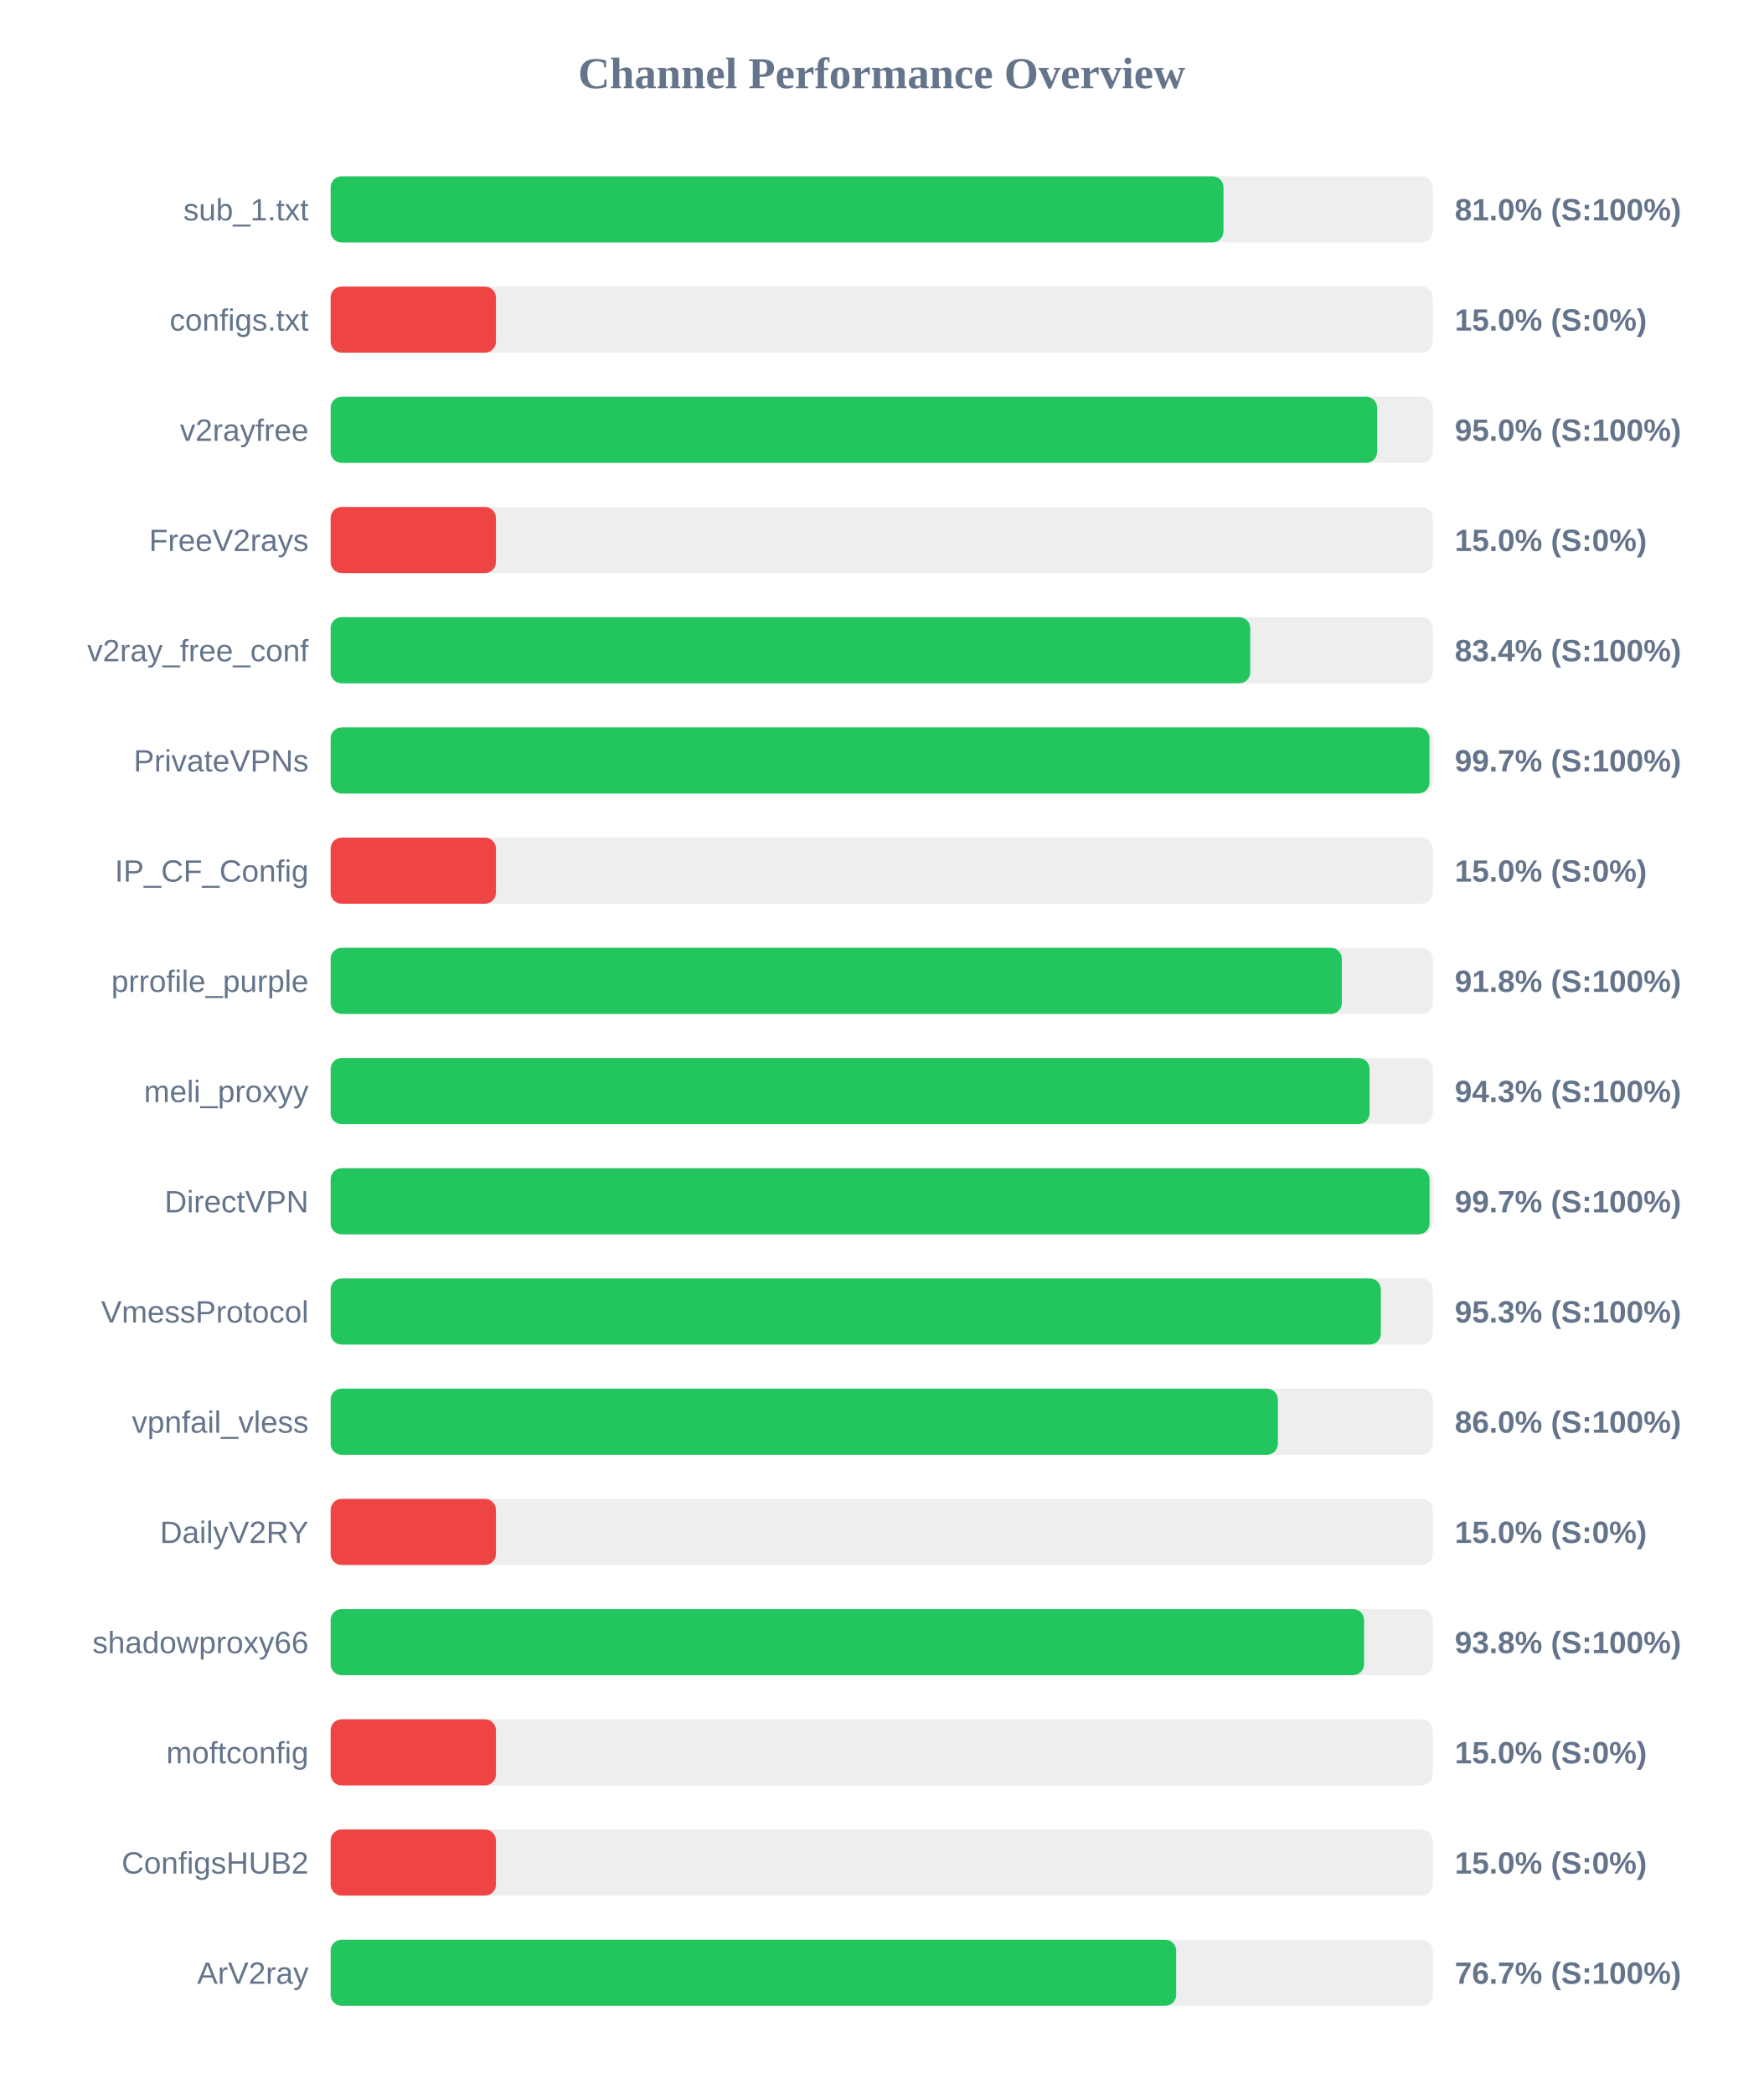
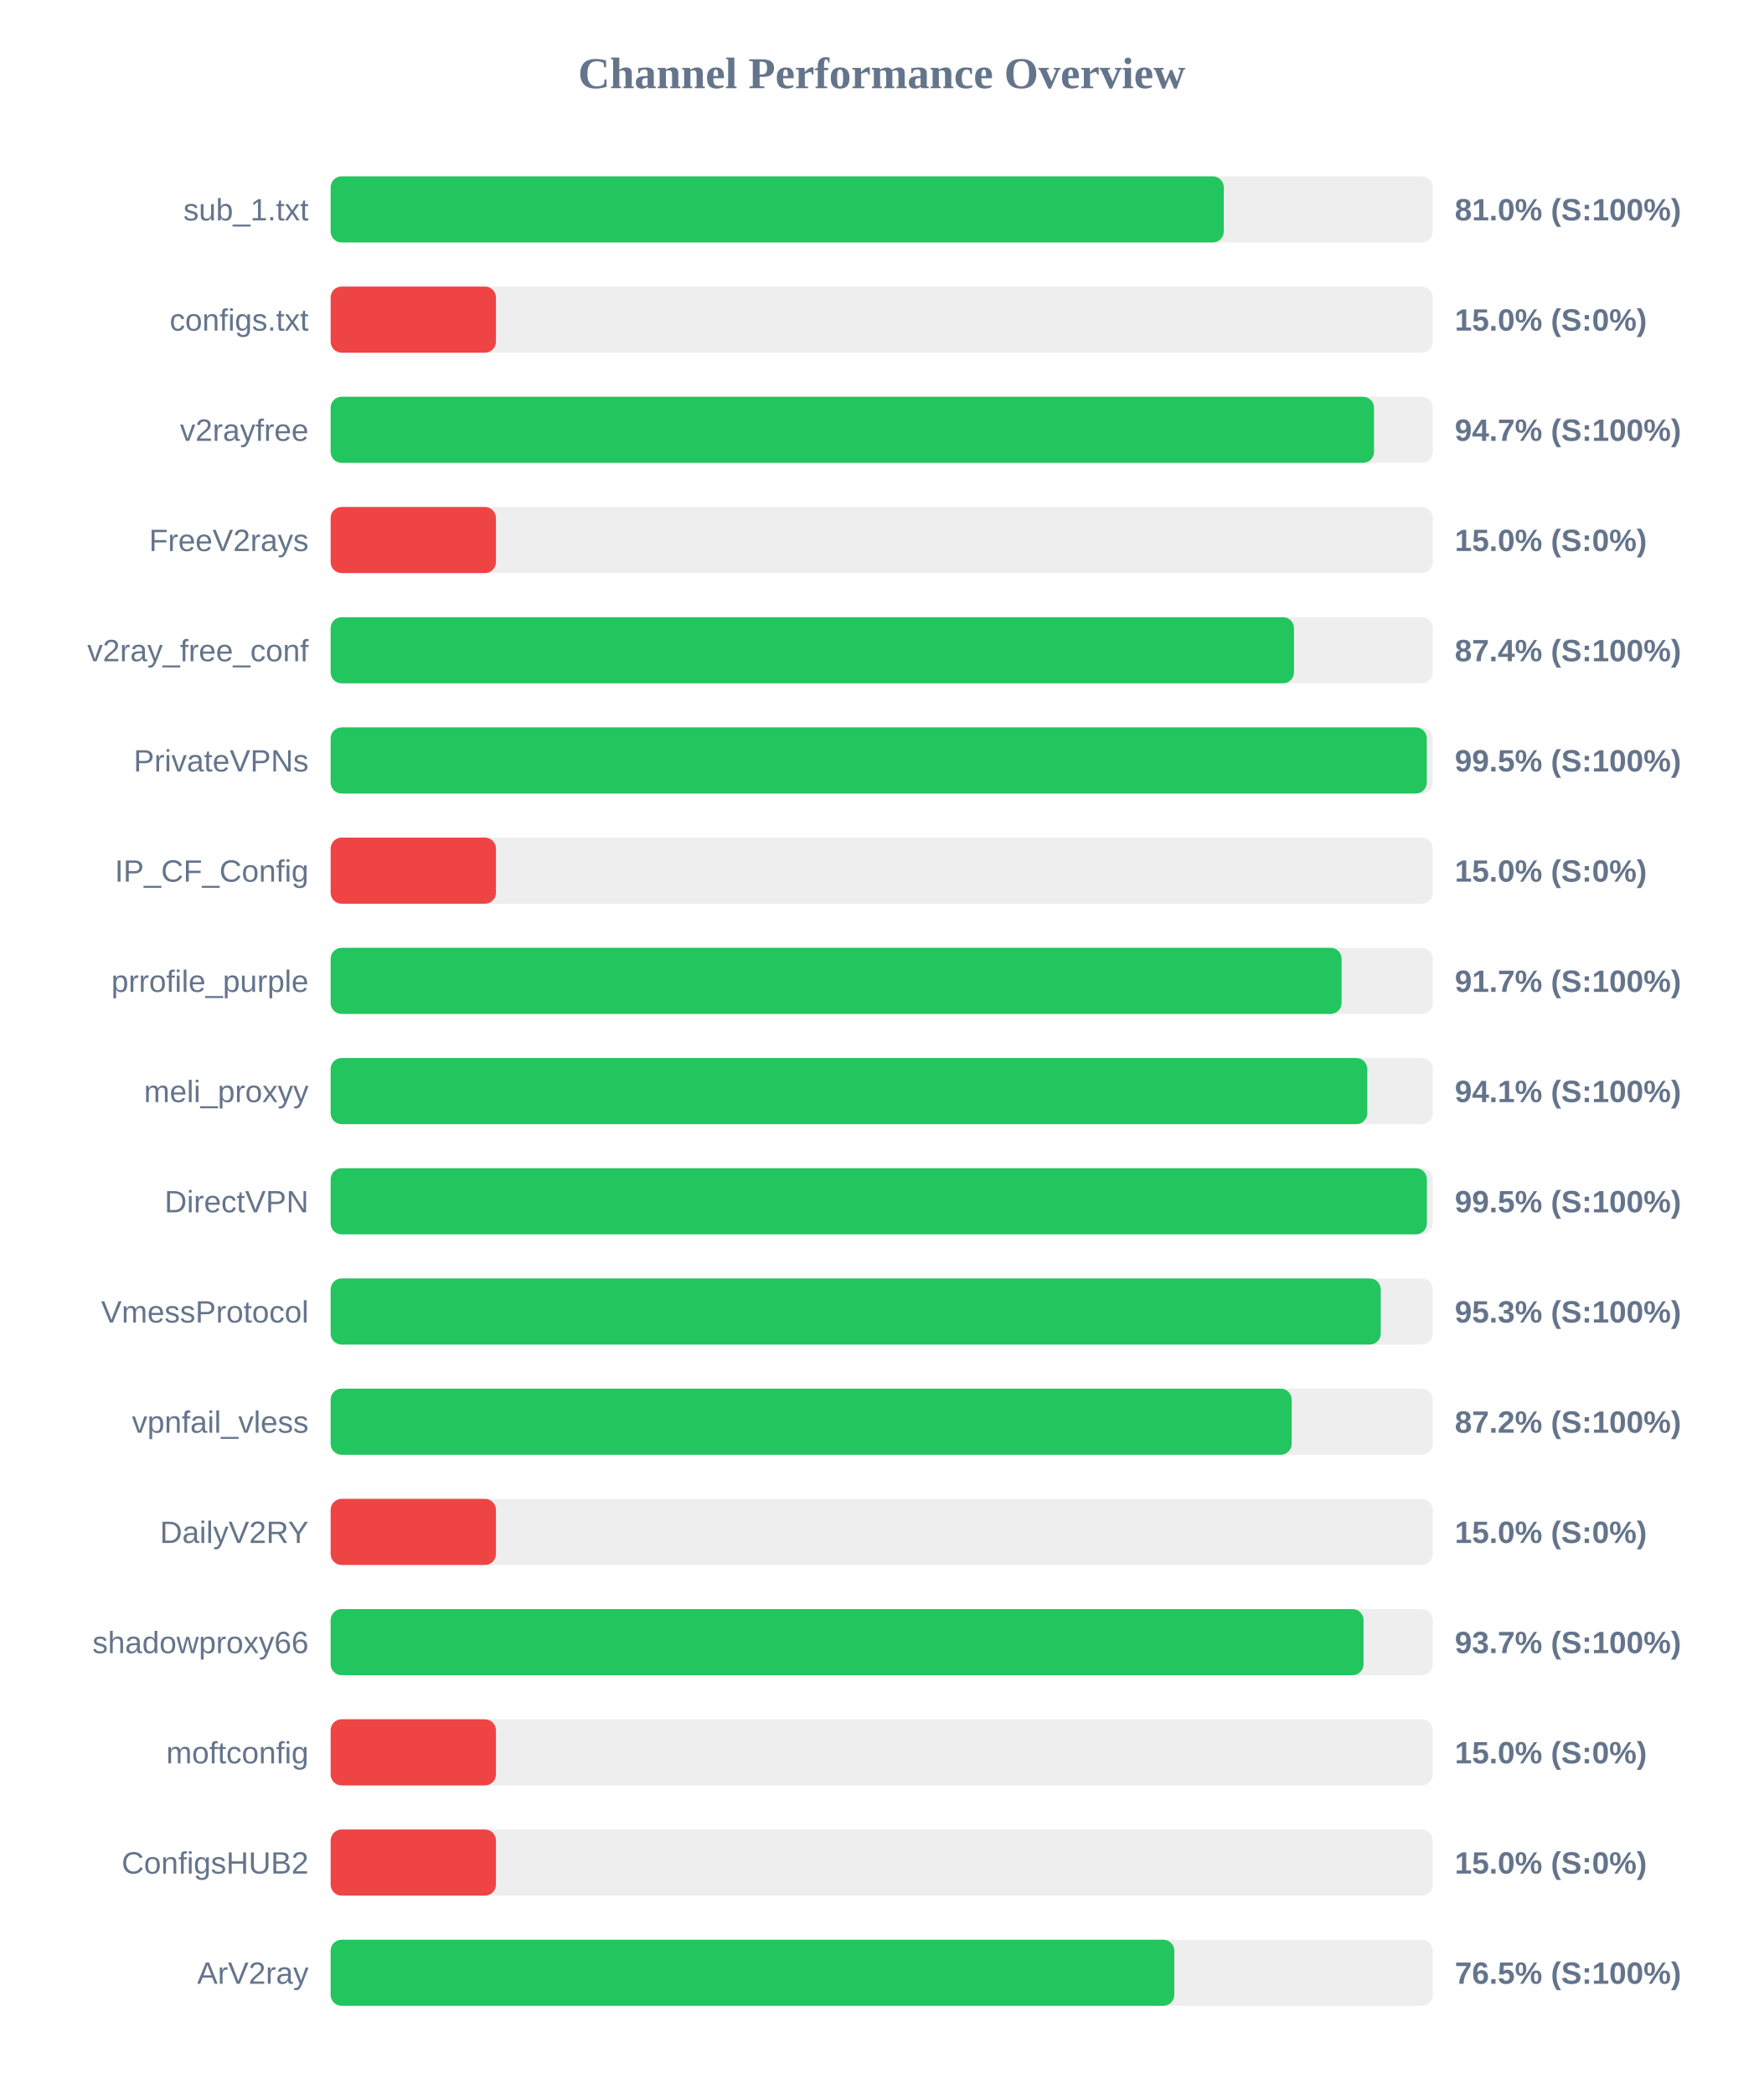
<svg xmlns="http://www.w3.org/2000/svg" width="800" height="950" version="1.1">
  <style>
        .row { font: 14px Arial; fill: #64748b; }
        .score { font: bold 14px Arial; fill: #64748b; }
    </style>
  <text x="400" y="40" text-anchor="middle" font-size="20px" font-weight="bold" fill="#64748b">Channel Performance Overview</text>
  <rect x="150" y="80" width="500" height="30" fill="#eee" rx="5" />
-   <rect x="150" y="80" width="405.05" height="30" fill="#22c55e" rx="5" />
+   <rect x="150" y="80" width="405.2" height="30" fill="#22c55e" rx="5" />
  <text x="140" y="100" text-anchor="end" class="row">sub_1.txt</text>
  <text x="660" y="100" text-anchor="start" class="score">81.0% (S:100%)</text>
  <rect x="150" y="130" width="500" height="30" fill="#eee" rx="5" />
  <rect x="150" y="130" width="75.0" height="30" fill="#ef4444" rx="5" />
  <text x="140" y="150" text-anchor="end" class="row">configs.txt</text>
  <text x="660" y="150" text-anchor="start" class="score">15.0% (S:0%)</text>
  <rect x="150" y="180" width="500" height="30" fill="#eee" rx="5" />
-   <rect x="150" y="180" width="474.75" height="30" fill="#22c55e" rx="5" />
+   <rect x="150" y="180" width="473.35" height="30" fill="#22c55e" rx="5" />
  <text x="140" y="200" text-anchor="end" class="row">v2rayfree</text>
-   <text x="660" y="200" text-anchor="start" class="score">95.0% (S:100%)</text>
+   <text x="660" y="200" text-anchor="start" class="score">94.7% (S:100%)</text>
  <rect x="150" y="230" width="500" height="30" fill="#eee" rx="5" />
  <rect x="150" y="230" width="75.0" height="30" fill="#ef4444" rx="5" />
  <text x="140" y="250" text-anchor="end" class="row">FreeV2rays</text>
  <text x="660" y="250" text-anchor="start" class="score">15.0% (S:0%)</text>
  <rect x="150" y="280" width="500" height="30" fill="#eee" rx="5" />
-   <rect x="150" y="280" width="417.2" height="30" fill="#22c55e" rx="5" />
+   <rect x="150" y="280" width="437.05" height="30" fill="#22c55e" rx="5" />
  <text x="140" y="300" text-anchor="end" class="row">v2ray_free_conf</text>
-   <text x="660" y="300" text-anchor="start" class="score">83.4% (S:100%)</text>
+   <text x="660" y="300" text-anchor="start" class="score">87.4% (S:100%)</text>
  <rect x="150" y="330" width="500" height="30" fill="#eee" rx="5" />
-   <rect x="150" y="330" width="498.5" height="30" fill="#22c55e" rx="5" />
+   <rect x="150" y="330" width="497.3" height="30" fill="#22c55e" rx="5" />
  <text x="140" y="350" text-anchor="end" class="row">PrivateVPNs</text>
-   <text x="660" y="350" text-anchor="start" class="score">99.7% (S:100%)</text>
+   <text x="660" y="350" text-anchor="start" class="score">99.5% (S:100%)</text>
  <rect x="150" y="380" width="500" height="30" fill="#eee" rx="5" />
  <rect x="150" y="380" width="75.0" height="30" fill="#ef4444" rx="5" />
  <text x="140" y="400" text-anchor="end" class="row">IP_CF_Config</text>
  <text x="660" y="400" text-anchor="start" class="score">15.0% (S:0%)</text>
  <rect x="150" y="430" width="500" height="30" fill="#eee" rx="5" />
-   <rect x="150" y="430" width="458.75" height="30" fill="#22c55e" rx="5" />
+   <rect x="150" y="430" width="458.65" height="30" fill="#22c55e" rx="5" />
  <text x="140" y="450" text-anchor="end" class="row">prrofile_purple</text>
-   <text x="660" y="450" text-anchor="start" class="score">91.8% (S:100%)</text>
+   <text x="660" y="450" text-anchor="start" class="score">91.7% (S:100%)</text>
  <rect x="150" y="480" width="500" height="30" fill="#eee" rx="5" />
-   <rect x="150" y="480" width="471.35" height="30" fill="#22c55e" rx="5" />
+   <rect x="150" y="480" width="470.3" height="30" fill="#22c55e" rx="5" />
  <text x="140" y="500" text-anchor="end" class="row">meli_proxyy</text>
-   <text x="660" y="500" text-anchor="start" class="score">94.3% (S:100%)</text>
+   <text x="660" y="500" text-anchor="start" class="score">94.1% (S:100%)</text>
  <rect x="150" y="530" width="500" height="30" fill="#eee" rx="5" />
-   <rect x="150" y="530" width="498.55" height="30" fill="#22c55e" rx="5" />
+   <rect x="150" y="530" width="497.35" height="30" fill="#22c55e" rx="5" />
  <text x="140" y="550" text-anchor="end" class="row">DirectVPN</text>
-   <text x="660" y="550" text-anchor="start" class="score">99.7% (S:100%)</text>
+   <text x="660" y="550" text-anchor="start" class="score">99.5% (S:100%)</text>
  <rect x="150" y="580" width="500" height="30" fill="#eee" rx="5" />
-   <rect x="150" y="580" width="476.45" height="30" fill="#22c55e" rx="5" />
+   <rect x="150" y="580" width="476.4" height="30" fill="#22c55e" rx="5" />
  <text x="140" y="600" text-anchor="end" class="row">VmessProtocol</text>
  <text x="660" y="600" text-anchor="start" class="score">95.3% (S:100%)</text>
  <rect x="150" y="630" width="500" height="30" fill="#eee" rx="5" />
-   <rect x="150" y="630" width="429.75" height="30" fill="#22c55e" rx="5" />
+   <rect x="150" y="630" width="436.0" height="30" fill="#22c55e" rx="5" />
  <text x="140" y="650" text-anchor="end" class="row">vpnfail_vless</text>
-   <text x="660" y="650" text-anchor="start" class="score">86.0% (S:100%)</text>
+   <text x="660" y="650" text-anchor="start" class="score">87.2% (S:100%)</text>
  <rect x="150" y="680" width="500" height="30" fill="#eee" rx="5" />
  <rect x="150" y="680" width="75.0" height="30" fill="#ef4444" rx="5" />
  <text x="140" y="700" text-anchor="end" class="row">DailyV2RY</text>
  <text x="660" y="700" text-anchor="start" class="score">15.0% (S:0%)</text>
  <rect x="150" y="730" width="500" height="30" fill="#eee" rx="5" />
-   <rect x="150" y="730" width="468.85" height="30" fill="#22c55e" rx="5" />
+   <rect x="150" y="730" width="468.6" height="30" fill="#22c55e" rx="5" />
  <text x="140" y="750" text-anchor="end" class="row">shadowproxy66</text>
-   <text x="660" y="750" text-anchor="start" class="score">93.8% (S:100%)</text>
+   <text x="660" y="750" text-anchor="start" class="score">93.7% (S:100%)</text>
  <rect x="150" y="780" width="500" height="30" fill="#eee" rx="5" />
  <rect x="150" y="780" width="75.0" height="30" fill="#ef4444" rx="5" />
  <text x="140" y="800" text-anchor="end" class="row">moftconfig</text>
  <text x="660" y="800" text-anchor="start" class="score">15.0% (S:0%)</text>
  <rect x="150" y="830" width="500" height="30" fill="#eee" rx="5" />
  <rect x="150" y="830" width="75.0" height="30" fill="#ef4444" rx="5" />
  <text x="140" y="850" text-anchor="end" class="row">ConfigsHUB2</text>
  <text x="660" y="850" text-anchor="start" class="score">15.0% (S:0%)</text>
  <rect x="150" y="880" width="500" height="30" fill="#eee" rx="5" />
-   <rect x="150" y="880" width="383.6" height="30" fill="#22c55e" rx="5" />
+   <rect x="150" y="880" width="382.75" height="30" fill="#22c55e" rx="5" />
  <text x="140" y="900" text-anchor="end" class="row">ArV2ray</text>
-   <text x="660" y="900" text-anchor="start" class="score">76.7% (S:100%)</text>
+   <text x="660" y="900" text-anchor="start" class="score">76.5% (S:100%)</text>
</svg>
